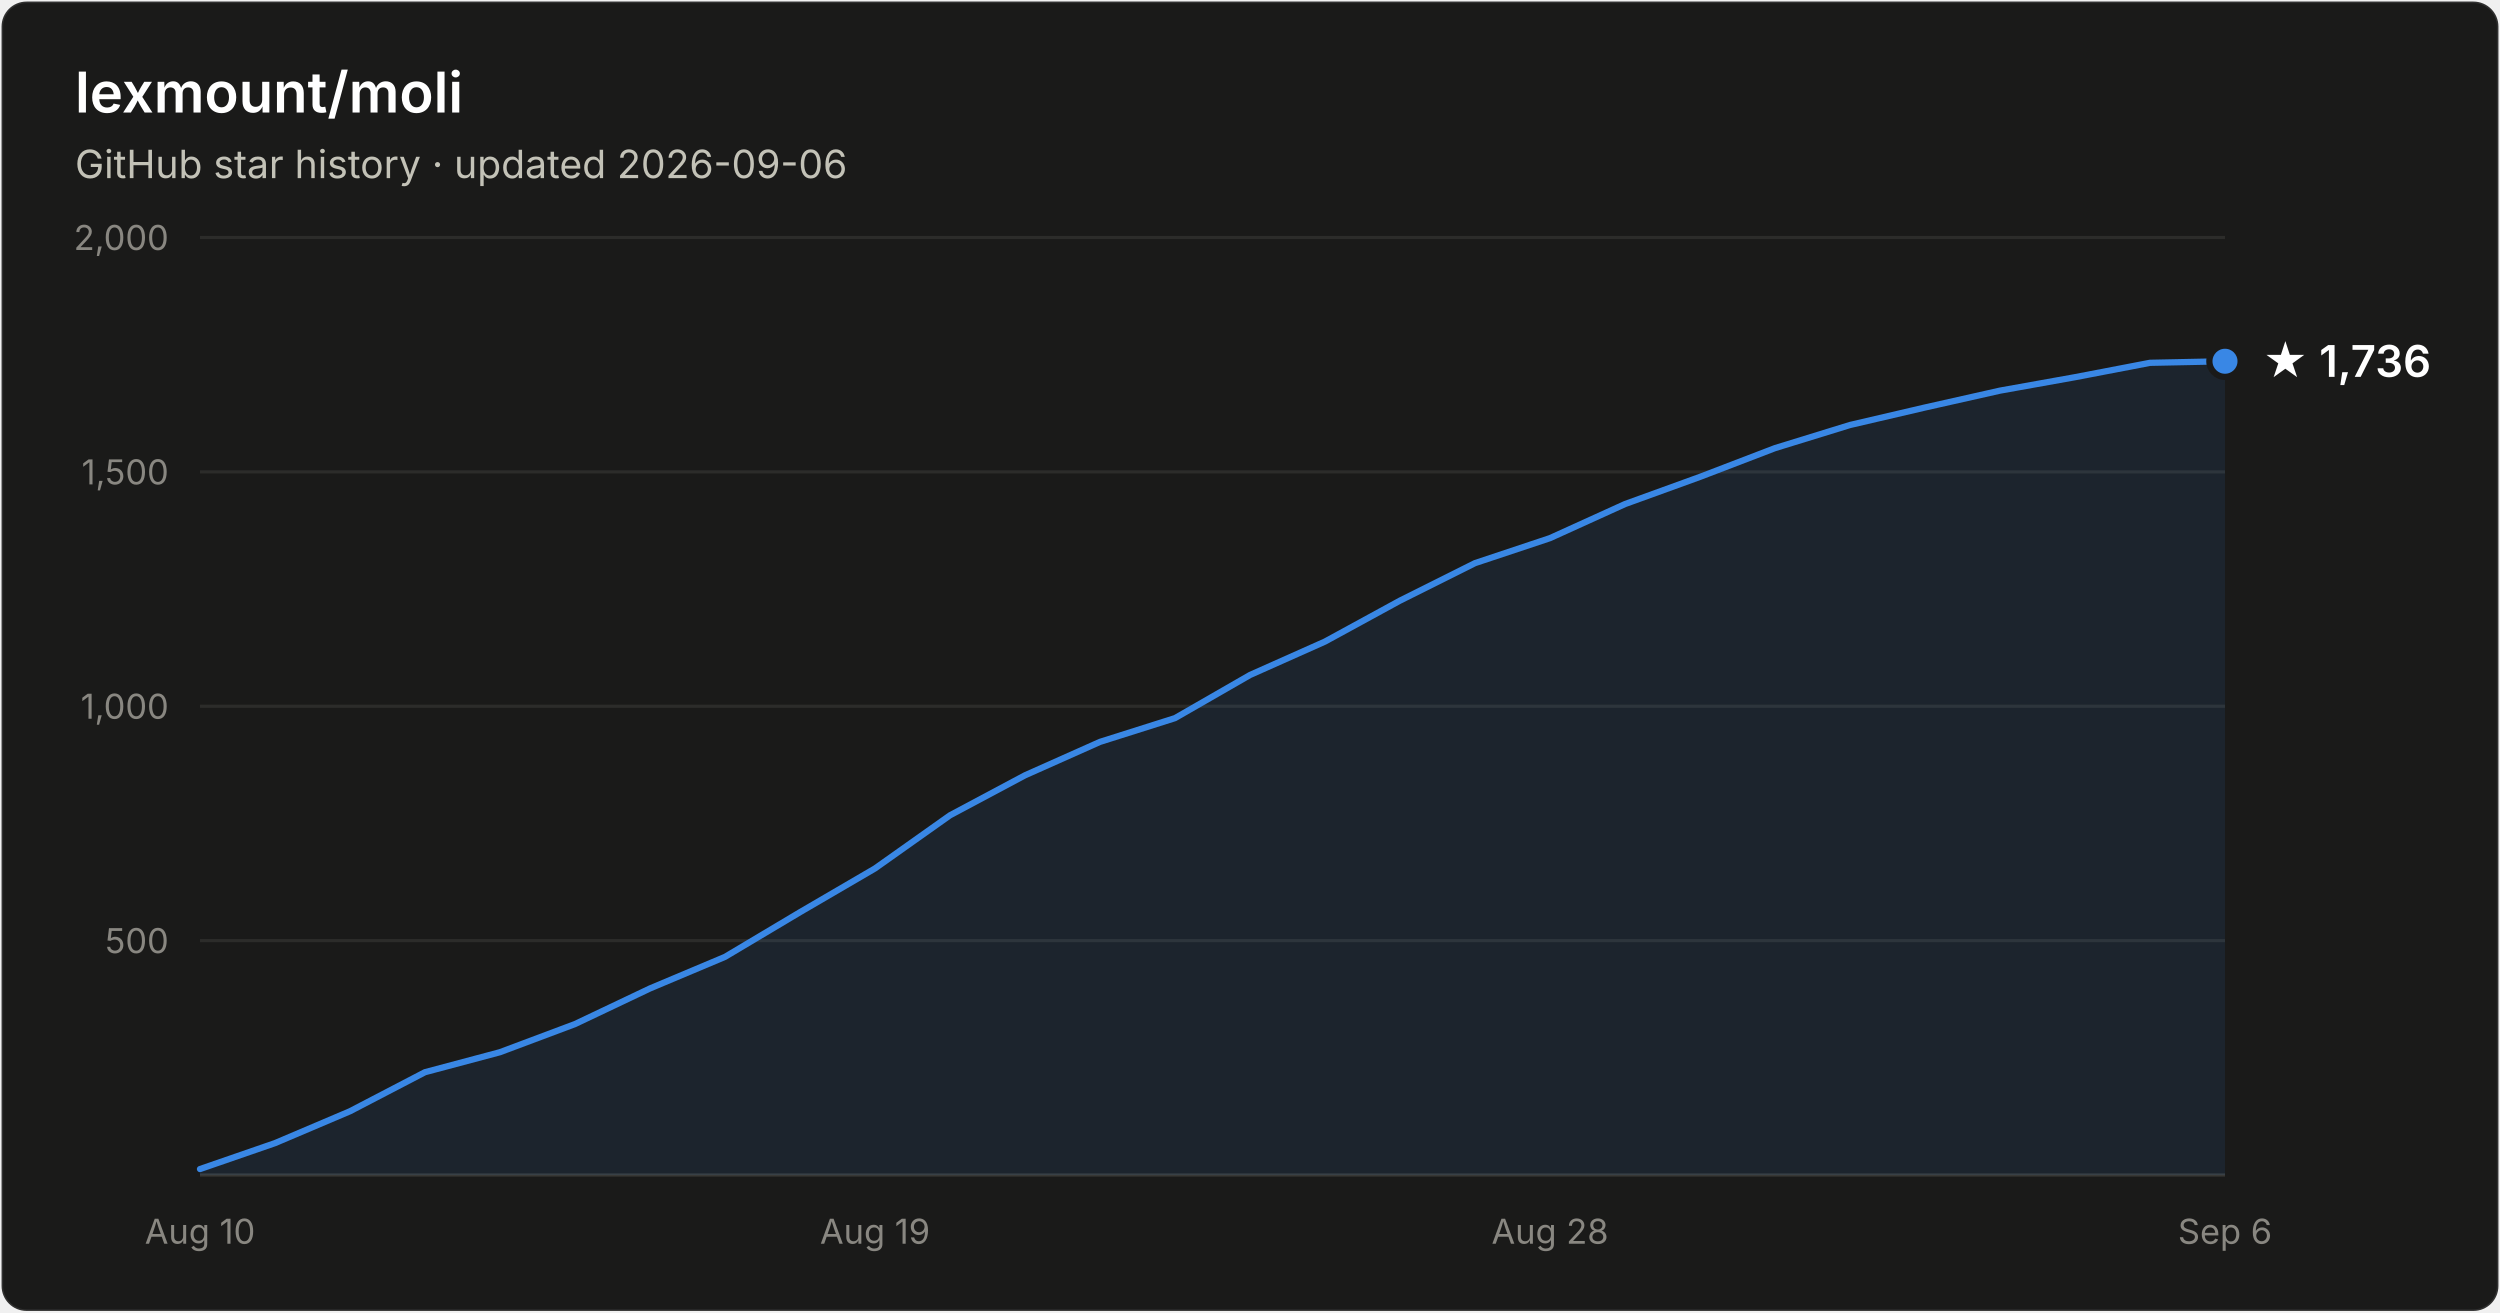
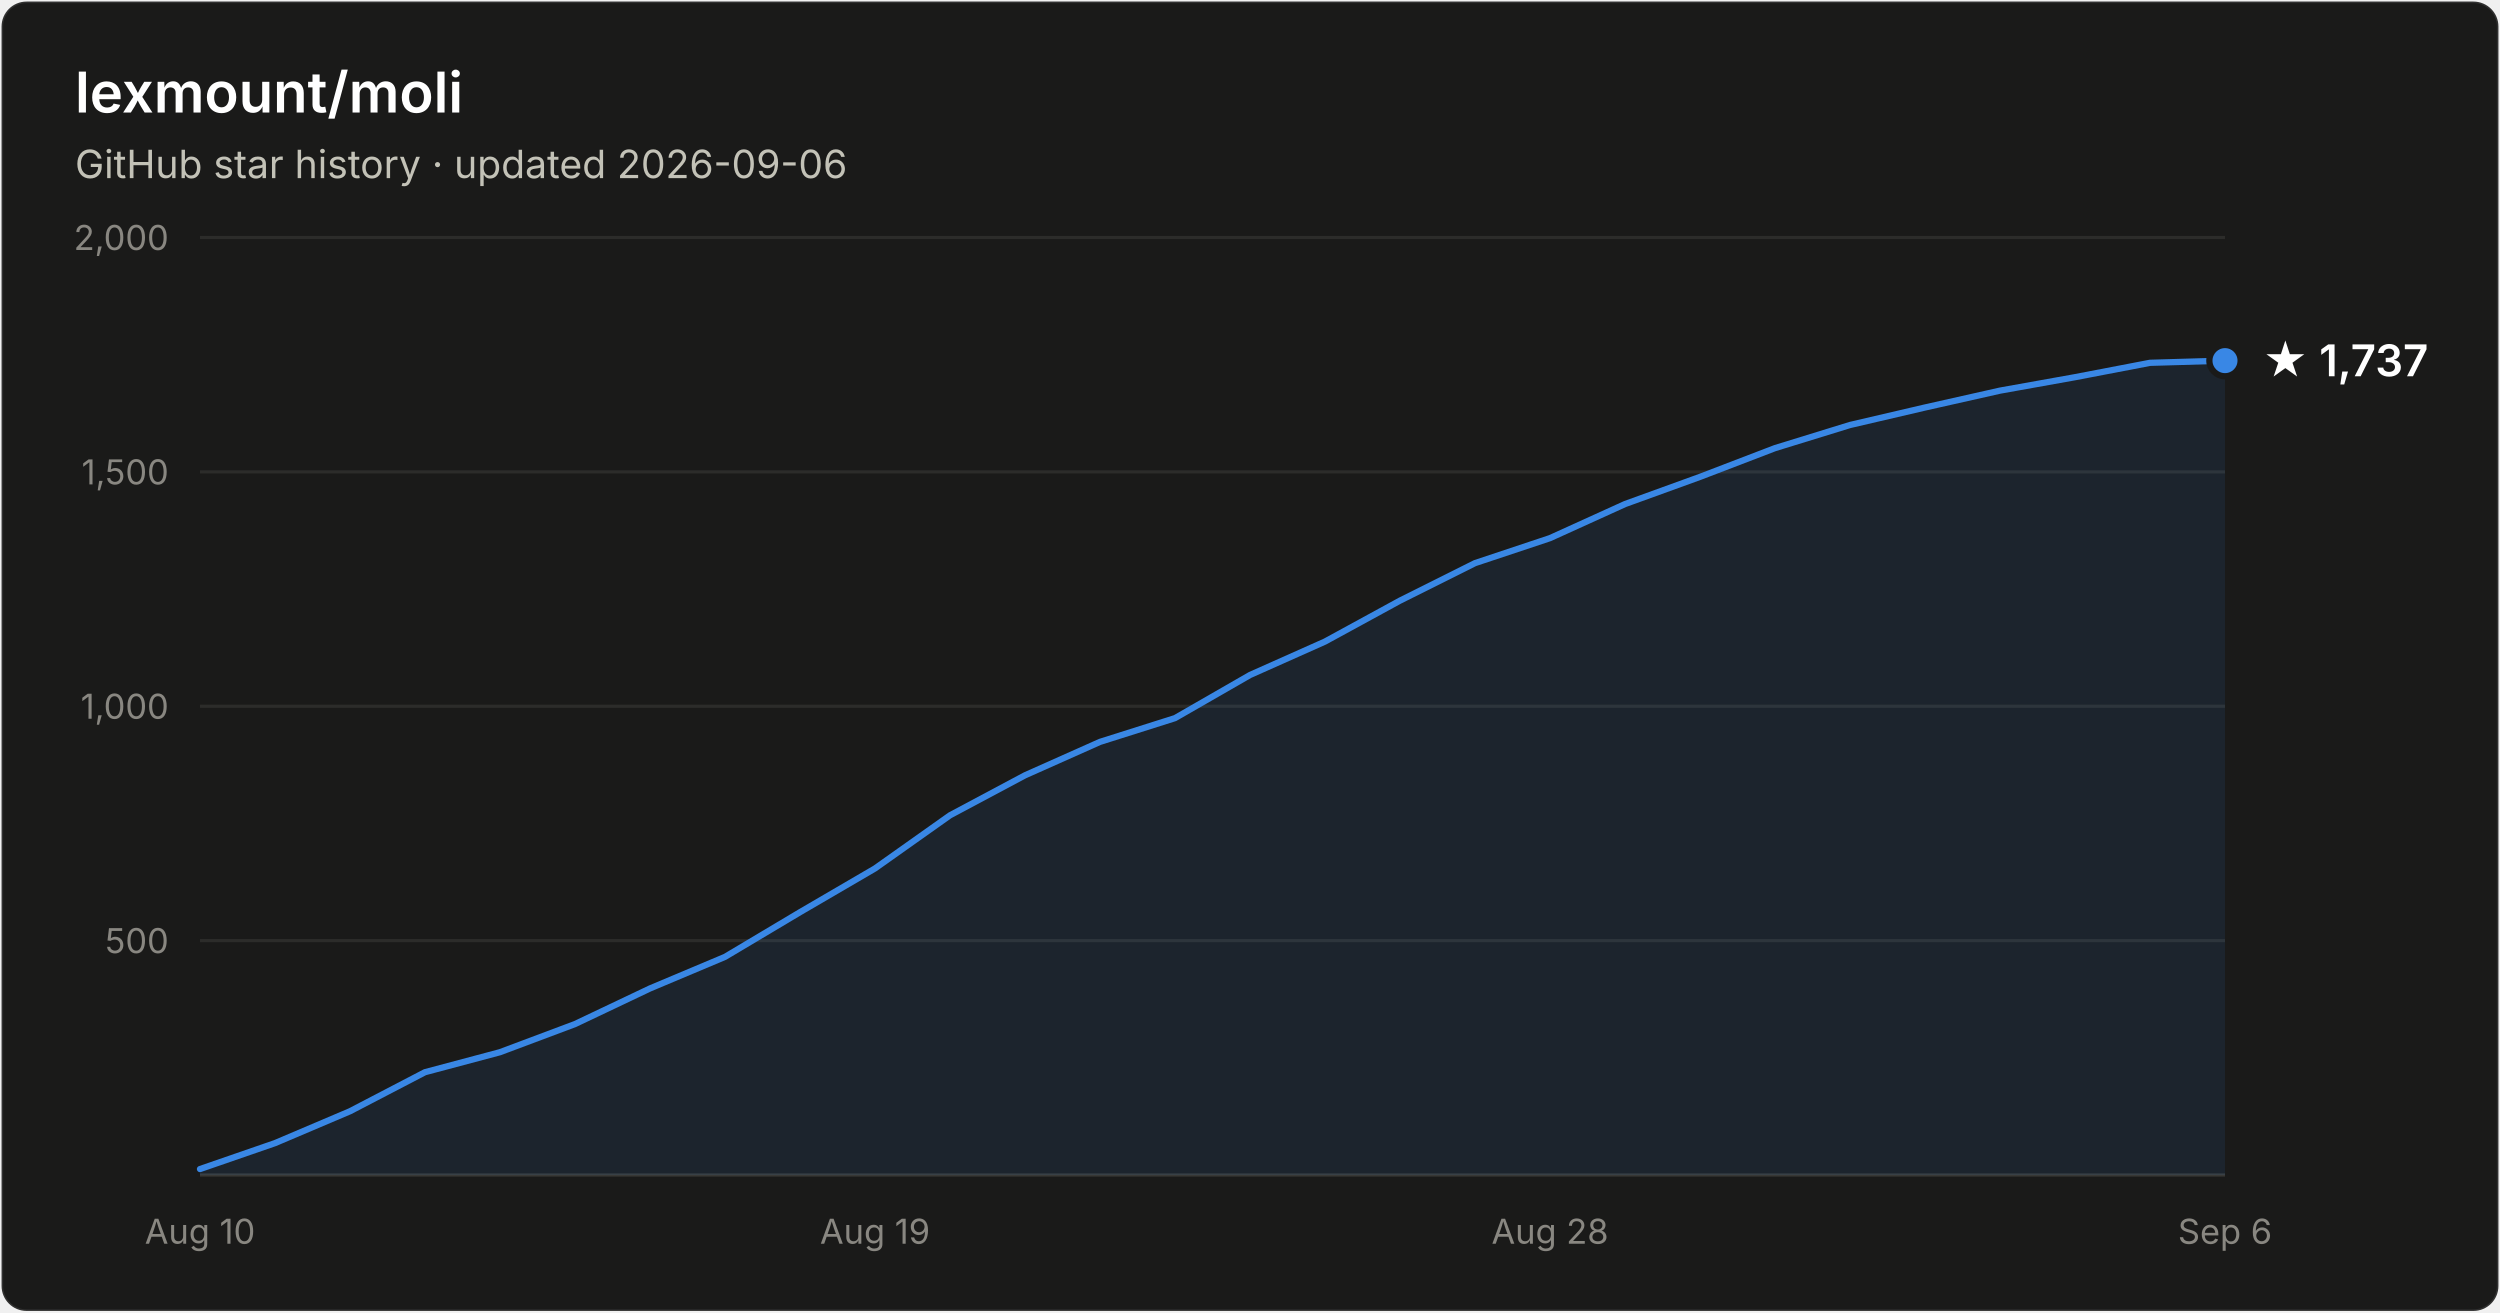
- <svg xmlns="http://www.w3.org/2000/svg" width="800" height="420" viewBox="0 0 800 420" font-family="system-ui, -apple-system, Segoe UI, sans-serif" role="img" aria-label="Star history of lexmount/moli: 1,736 stars as of 2026-09-06">
+ <svg xmlns="http://www.w3.org/2000/svg" width="800" height="420" viewBox="0 0 800 420" font-family="system-ui, -apple-system, Segoe UI, sans-serif" role="img" aria-label="Star history of lexmount/moli: 1,737 stars as of 2026-09-06">
  <rect x="0.5" y="0.5" width="799" height="419" rx="8" fill="#1a1a19" stroke="rgba(255,255,255,0.10)" />
  <text x="24" y="36" fill="#ffffff" font-size="18" font-weight="600">lexmount/moli</text>
  <text x="24" y="57" fill="#c3c2b7" font-size="12.5">GitHub star history · updated 2026-09-06</text>
  <line x1="64" y1="301.0" x2="712" y2="301.0" stroke="#2c2c2a" stroke-width="1" />
  <text x="54" y="305.0" text-anchor="end" fill="#898781" font-size="11" style="font-variant-numeric:tabular-nums">500</text>
  <line x1="64" y1="226.0" x2="712" y2="226.0" stroke="#2c2c2a" stroke-width="1" />
  <text x="54" y="230.0" text-anchor="end" fill="#898781" font-size="11" style="font-variant-numeric:tabular-nums">1,000</text>
  <line x1="64" y1="151.0" x2="712" y2="151.0" stroke="#2c2c2a" stroke-width="1" />
  <text x="54" y="155.0" text-anchor="end" fill="#898781" font-size="11" style="font-variant-numeric:tabular-nums">1,500</text>
  <line x1="64" y1="76.0" x2="712" y2="76.0" stroke="#2c2c2a" stroke-width="1" />
  <text x="54" y="80.0" text-anchor="end" fill="#898781" font-size="11" style="font-variant-numeric:tabular-nums">2,000</text>
  <line x1="64" y1="376" x2="712" y2="376" stroke="#383835" stroke-width="1" />
  <text x="64.0" y="398" text-anchor="middle" fill="#898781" font-size="11" style="font-variant-numeric:tabular-nums">Aug 10</text>
  <text x="280.0" y="398" text-anchor="middle" fill="#898781" font-size="11" style="font-variant-numeric:tabular-nums">Aug 19</text>
  <text x="496.0" y="398" text-anchor="middle" fill="#898781" font-size="11" style="font-variant-numeric:tabular-nums">Aug 28</text>
  <text x="712.0" y="398" text-anchor="middle" fill="#898781" font-size="11" style="font-variant-numeric:tabular-nums">Sep 6</text>
-   <path d="M64.0 374.1 L88.0 365.8 L112.0 355.6 L136.0 343.1 L160.0 336.7 L184.0 327.7 L208.0 316.3 L232.0 306.2 L256.0 291.9 L280.0 277.9 L304.0 260.9 L328.0 248.1 L352.0 237.4 L376.0 229.8 L400.0 216.0 L424.0 205.3 L448.0 192.2 L472.0 180.2 L496.0 172.2 L520.0 161.3 L544.0 152.6 L568.0 143.4 L592.0 136.0 L616.0 130.4 L640.0 125.0 L664.0 120.7 L688.0 116.1 L712.0 115.6 L712.0 376 L64.0 376 Z" fill="#3987e5" fill-opacity="0.1" />
-   <path d="M64.0 374.1 L88.0 365.8 L112.0 355.6 L136.0 343.1 L160.0 336.7 L184.0 327.7 L208.0 316.3 L232.0 306.2 L256.0 291.9 L280.0 277.9 L304.0 260.9 L328.0 248.1 L352.0 237.4 L376.0 229.8 L400.0 216.0 L424.0 205.3 L448.0 192.2 L472.0 180.2 L496.0 172.2 L520.0 161.3 L544.0 152.6 L568.0 143.4 L592.0 136.0 L616.0 130.4 L640.0 125.0 L664.0 120.7 L688.0 116.1 L712.0 115.6" fill="none" stroke="#3987e5" stroke-width="2" stroke-linejoin="round" stroke-linecap="round" />
-   <circle cx="712.0" cy="115.6" r="5" fill="#3987e5" stroke="#1a1a19" stroke-width="2" />
-   <text x="724.0" y="120.6" fill="#ffffff" font-size="14" font-weight="600">★ 1,736</text>
+   <path d="M64.0 374.1 L88.0 365.8 L112.0 355.6 L136.0 343.1 L160.0 336.7 L184.0 327.7 L208.0 316.3 L232.0 306.2 L256.0 291.9 L280.0 277.9 L304.0 260.9 L328.0 248.1 L352.0 237.4 L376.0 229.8 L400.0 216.0 L424.0 205.3 L448.0 192.2 L472.0 180.2 L496.0 172.2 L520.0 161.3 L544.0 152.6 L568.0 143.4 L592.0 136.0 L616.0 130.4 L640.0 125.0 L664.0 120.7 L688.0 116.1 L712.0 115.4 L712.0 376 L64.0 376 Z" fill="#3987e5" fill-opacity="0.1" />
+   <path d="M64.0 374.1 L88.0 365.8 L112.0 355.6 L136.0 343.1 L160.0 336.7 L184.0 327.7 L208.0 316.3 L232.0 306.2 L256.0 291.9 L280.0 277.9 L304.0 260.9 L328.0 248.1 L352.0 237.4 L376.0 229.8 L400.0 216.0 L424.0 205.3 L448.0 192.2 L472.0 180.2 L496.0 172.2 L520.0 161.3 L544.0 152.6 L568.0 143.4 L592.0 136.0 L616.0 130.4 L640.0 125.0 L664.0 120.7 L688.0 116.1 L712.0 115.4" fill="none" stroke="#3987e5" stroke-width="2" stroke-linejoin="round" stroke-linecap="round" />
+   <circle cx="712.0" cy="115.4" r="5" fill="#3987e5" stroke="#1a1a19" stroke-width="2" />
+   <text x="724.0" y="120.4" fill="#ffffff" font-size="14" font-weight="600">★ 1,737</text>
</svg>
